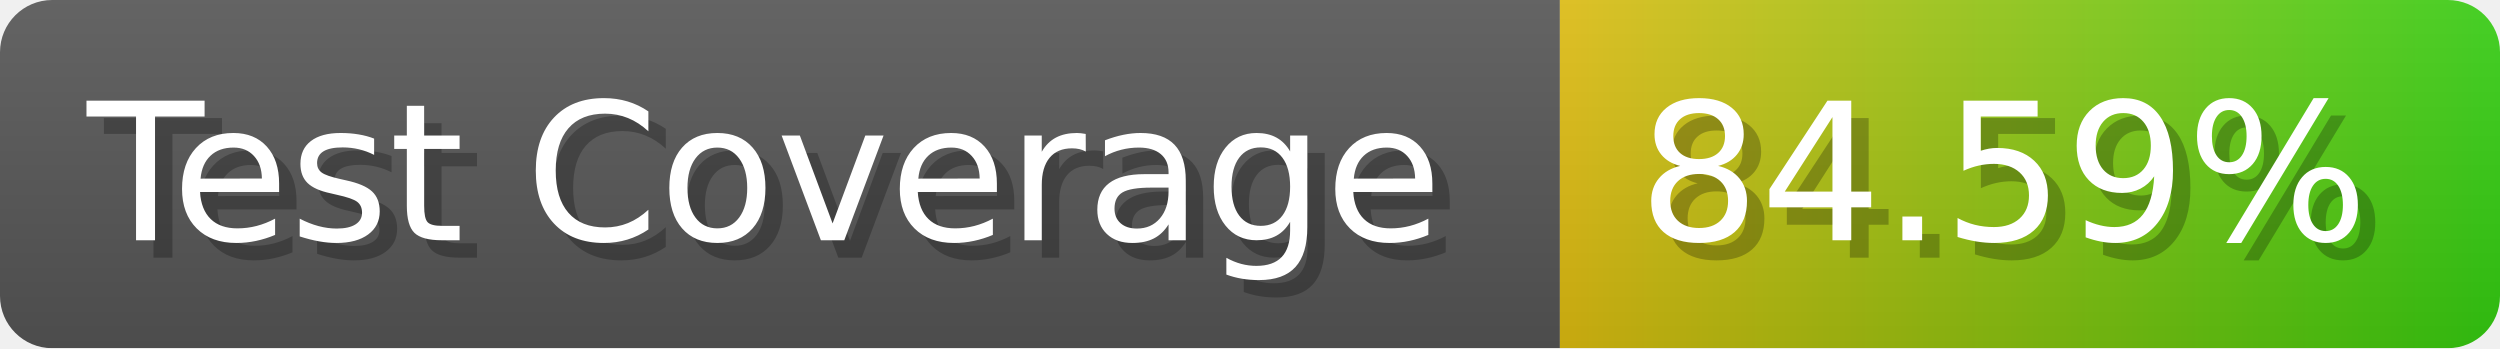
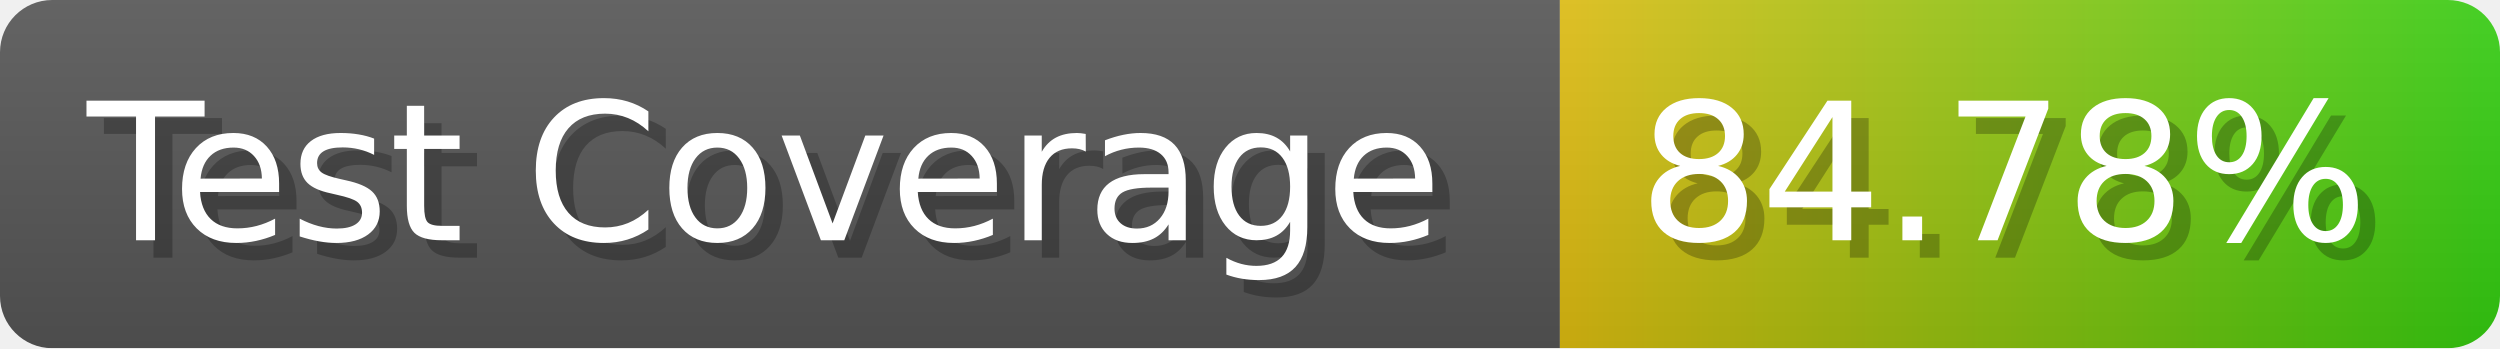
- <svg xmlns="http://www.w3.org/2000/svg" width="143.6" height="20" viewBox="0 0 1436 200" role="img" aria-label="Test Coverage: 84.59%">
+ <svg xmlns="http://www.w3.org/2000/svg" width="143.6" height="20" viewBox="0 0 1436 200" role="img" aria-label="Test Coverage: 84.78%">
  <linearGradient id="a" x2="0" y2="100%">
    <stop offset="0" stop-opacity=".1" stop-color="#EEE" />
    <stop offset="1" stop-opacity=".1" />
  </linearGradient>
  <mask id="m">
    <rect width="1436" height="200" rx="30" fill="#FFF" />
  </mask>
  <g mask="url(#m)">
    <rect width="896" height="200" fill="#555" />
    <rect width="540" height="200" fill="url(#x)" x="896" />
    <rect width="1436" height="200" fill="url(#a)" />
  </g>
  <g aria-hidden="true" fill="#fff" text-anchor="start" font-family="Verdana,DejaVu Sans,sans-serif" font-size="110">
    <text x="60" y="148" textLength="796" fill="#000" opacity="0.25">Test Coverage</text>
    <text x="50" y="138" textLength="796">Test Coverage</text>
-     <text x="951" y="148" textLength="440" fill="#000" opacity="0.25">84.59%</text>
-     <text x="941" y="138" textLength="440">84.59%</text>
+     <text x="951" y="148" textLength="440" fill="#000" opacity="0.25">84.78%</text>
+     <text x="941" y="138" textLength="440">84.78%</text>
  </g>
  <linearGradient id="x" x1="0%" y1="0%" x2="100%" y2="0%">
    <stop offset="0%" style="stop-color:#DB1" />
    <stop offset="100%" style="stop-color:#3C1" />
  </linearGradient>
</svg>
